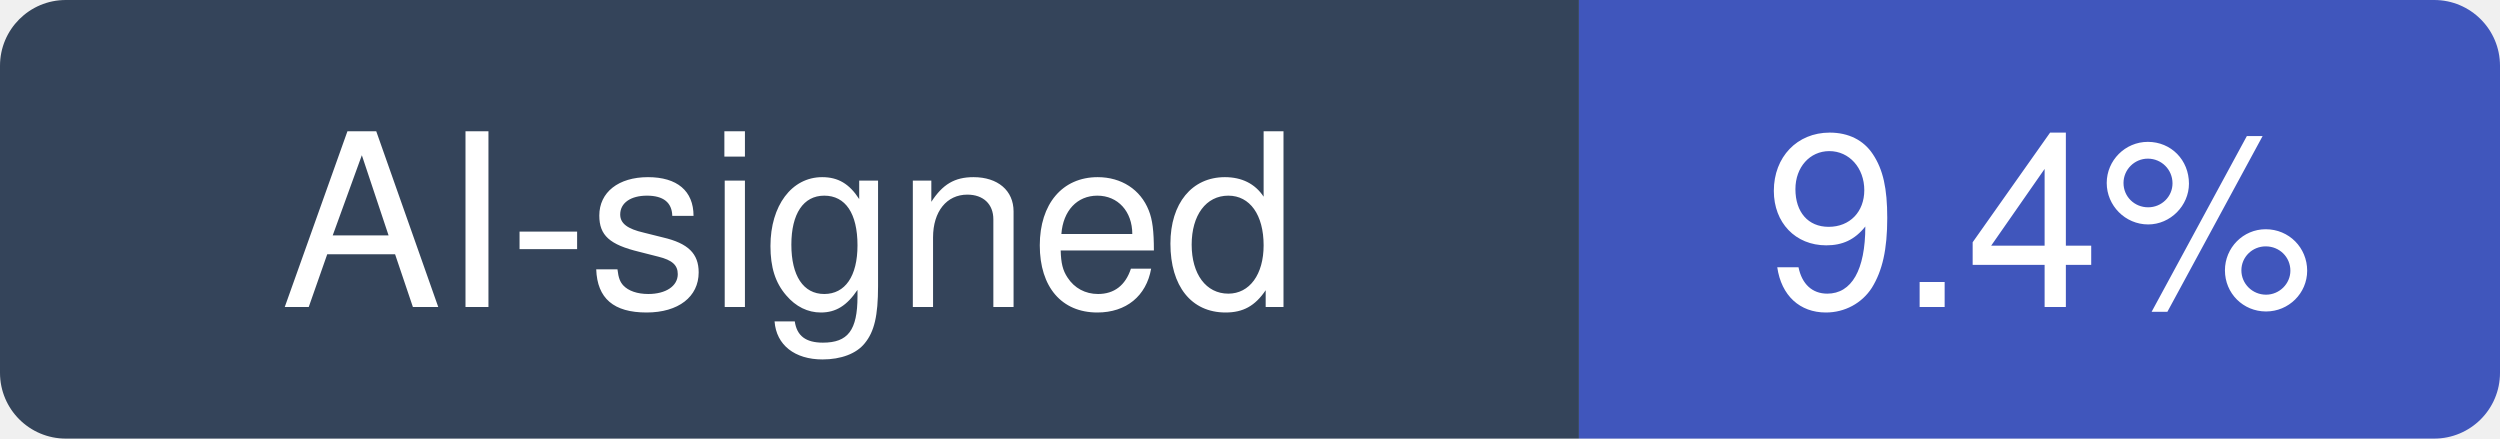
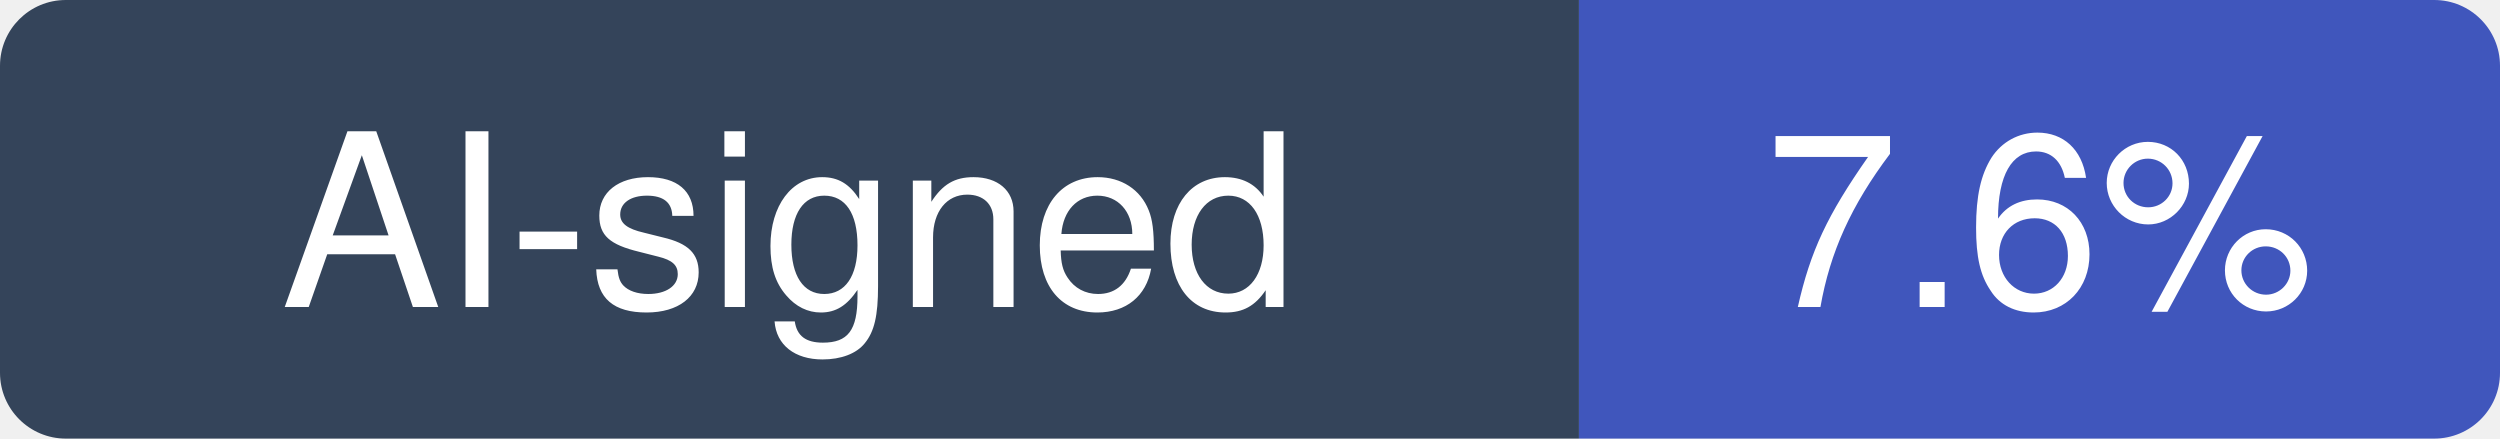
- <svg xmlns="http://www.w3.org/2000/svg" width="114" height="20" viewBox="0 0 114 20" role="img" aria-label="AI-signed: 9.4% of recent commits in penpot/penpot">
+ <svg xmlns="http://www.w3.org/2000/svg" width="114" height="20" viewBox="0 0 114 20" role="img" aria-label="AI-signed: 7.6% of recent commits in penpot/penpot">
  <clipPath id="hm-r">
    <rect width="114" height="20" rx="3" />
  </clipPath>
  <g clip-path="url(#hm-r)">
    <rect width="72" height="20" fill="#34445A" />
    <rect x="72" width="42" height="20" fill="#4056BC" />
  </g>
  <g fill="#fff" text-anchor="middle" font-family="Verdana, -apple-system, BlinkMacSystemFont, Segoe UI, Helvetica, Arial, Fira Sans, sans-serif" font-size="11">
    <text x="36" y="14">AI-signed</text>
-     <text x="93" y="14">9.4%</text>
+     <text x="93" y="14">7.6%</text>
  </g>
</svg>
